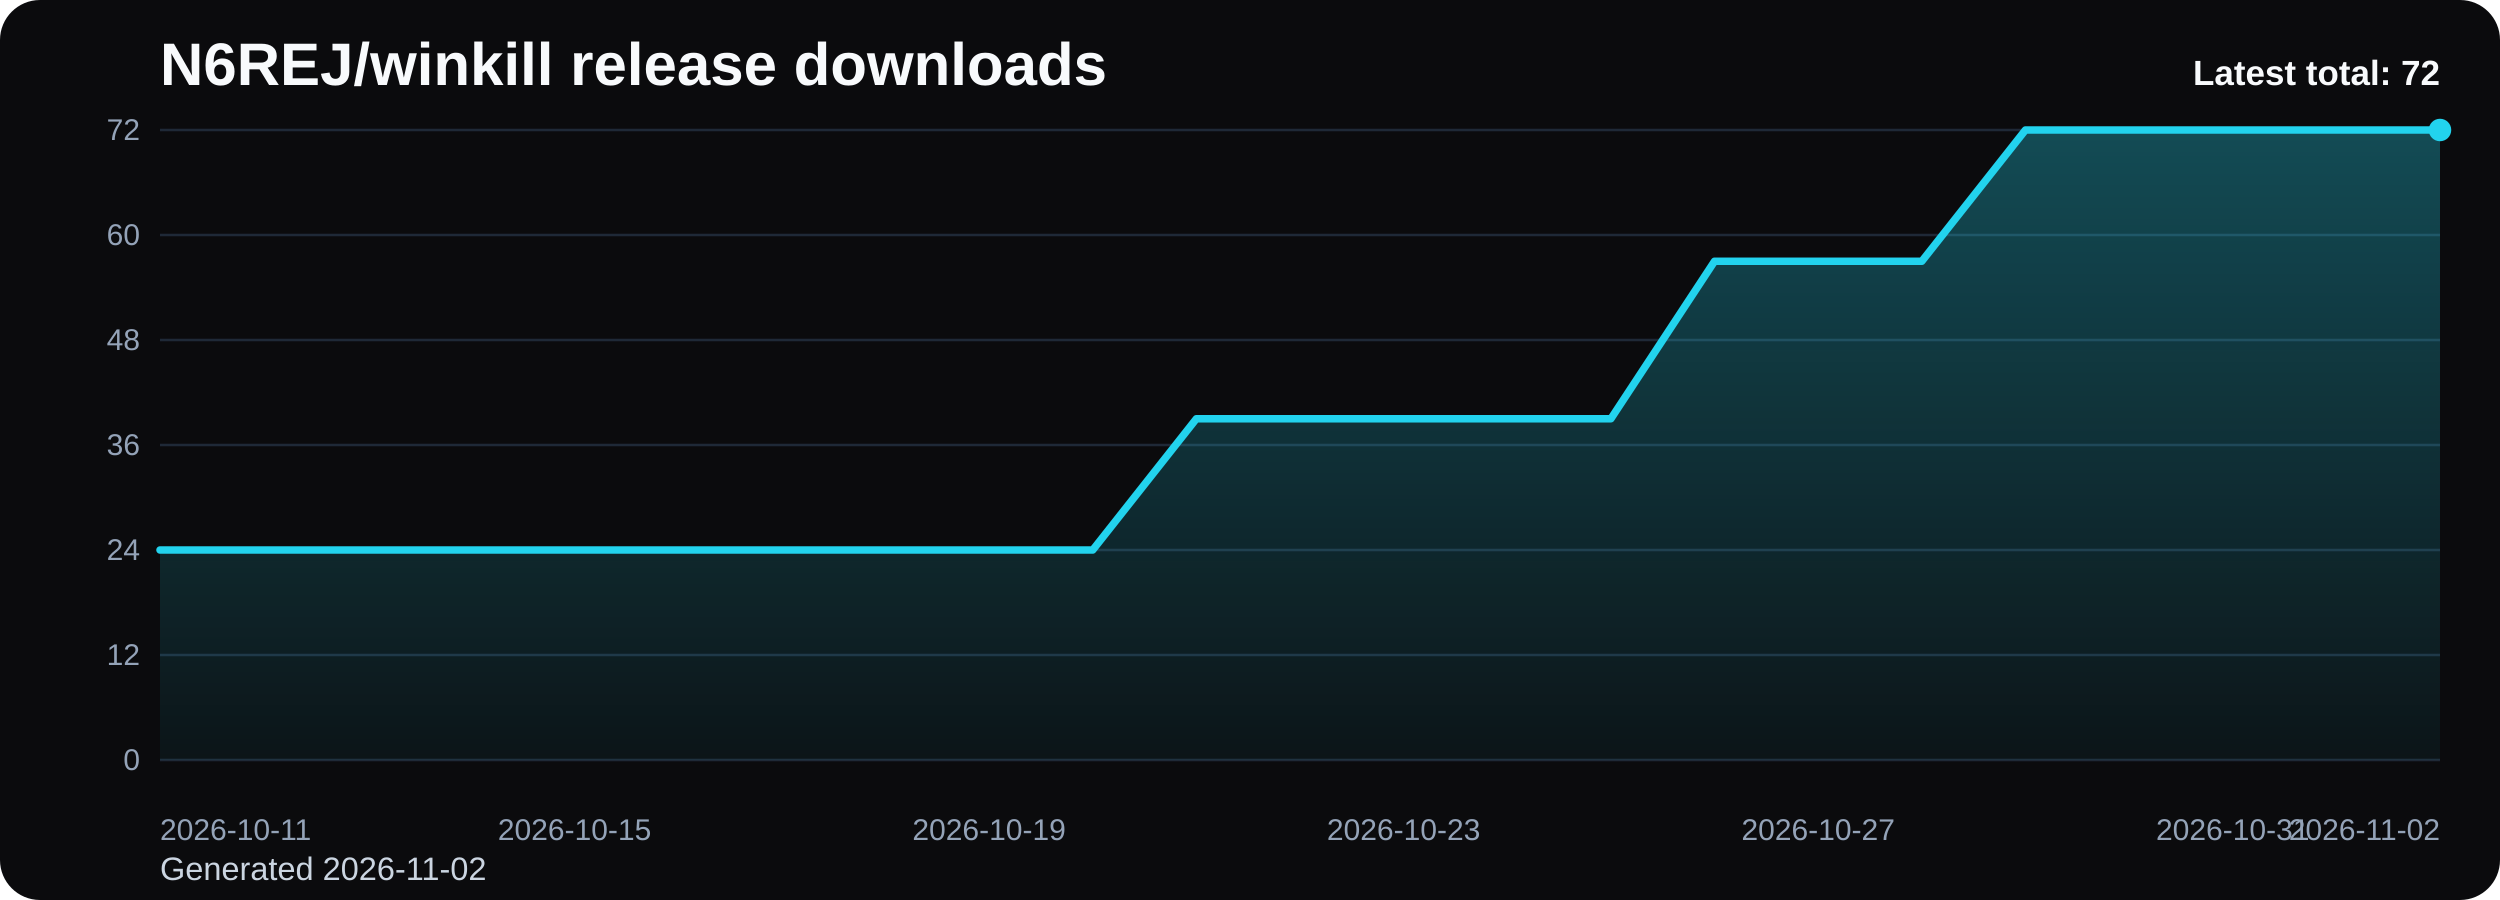
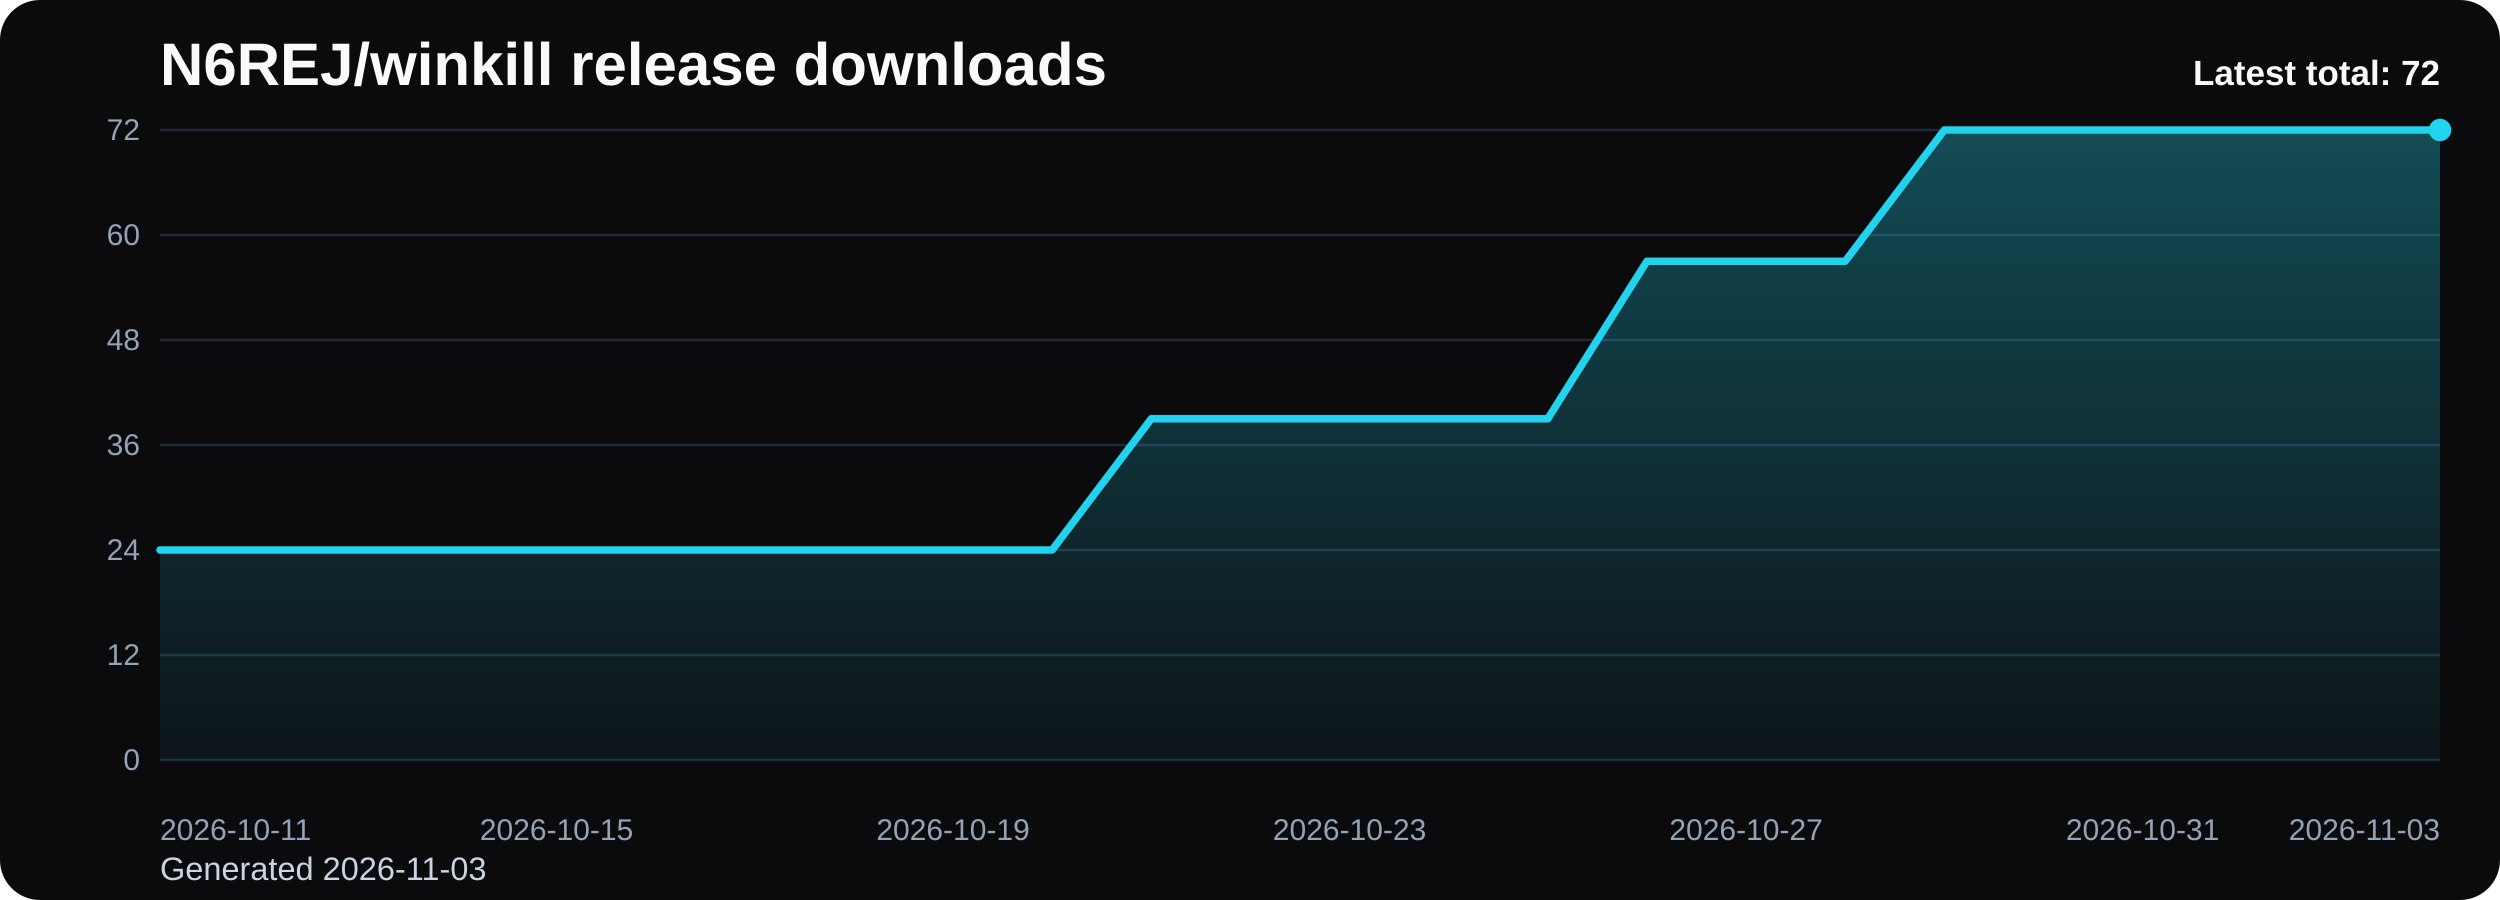
<svg xmlns="http://www.w3.org/2000/svg" viewBox="0 0 1000 360" role="img" aria-label="N6REJ/winkill release downloads chart">
  <defs>
    <linearGradient id="fill-total-trend-black" x1="0" y1="0" x2="0" y2="1">
      <stop offset="0%" stop-color="#22d3ee" stop-opacity="0.32" />
      <stop offset="100%" stop-color="#22d3ee" stop-opacity="0.05" />
    </linearGradient>
    <style>
      .bg { fill: #0b0b0d; }
      .title { font: 700 24px Arial, sans-serif; fill: #f8fafc; }
      .sub { font: 400 13px Arial, sans-serif; fill: #cbd5e1; }
      .grid { stroke: #1f2937; stroke-width: 1; }
      .axis { font: 400 12px Arial, sans-serif; fill: #94a3b8; }
      .line { fill: none; stroke: #22d3ee; stroke-width: 3; stroke-linecap: round; stroke-linejoin: round; }
      .dot { fill: #22d3ee; }
      .value { font: 600 11px Arial, sans-serif; fill: #cbd5e1; }
      .latest { font: 700 14px Arial, sans-serif; fill: #f8fafc; }
    </style>
  </defs>
  <rect class="bg" x="0" y="0" width="1000" height="360" rx="16" />
  <text class="title" x="64" y="34">N6REJ/winkill release downloads</text>
-   <text class="sub" x="64" y="352">Generated 2026-11-02</text>
+   <text class="sub" x="64" y="352">Generated 2026-11-03</text>
  <line x1="64" y1="52.00" x2="976" y2="52.00" class="grid" />
  <text x="56" y="56.00" text-anchor="end" class="axis">72</text>
  <line x1="64" y1="94.00" x2="976" y2="94.00" class="grid" />
  <text x="56" y="98.00" text-anchor="end" class="axis">60</text>
  <line x1="64" y1="136.00" x2="976" y2="136.00" class="grid" />
  <text x="56" y="140.00" text-anchor="end" class="axis">48</text>
  <line x1="64" y1="178.00" x2="976" y2="178.00" class="grid" />
  <text x="56" y="182.00" text-anchor="end" class="axis">36</text>
  <line x1="64" y1="220.00" x2="976" y2="220.00" class="grid" />
  <text x="56" y="224.00" text-anchor="end" class="axis">24</text>
  <line x1="64" y1="262.00" x2="976" y2="262.00" class="grid" />
  <text x="56" y="266.00" text-anchor="end" class="axis">12</text>
  <line x1="64" y1="304.00" x2="976" y2="304.00" class="grid" />
  <text x="56" y="308.00" text-anchor="end" class="axis">0</text>
-   <path d="M 64.00 304 L 64.00 220.00 L 105.45 220.00 L 146.91 220.00 L 188.36 220.00 L 229.82 220.00 L 271.27 220.00 L 312.73 220.00 L 354.18 220.00 L 395.64 220.00 L 437.09 220.00 L 478.55 167.50 L 520.00 167.50 L 561.45 167.50 L 602.91 167.50 L 644.36 167.50 L 685.82 104.50 L 727.27 104.50 L 768.73 104.50 L 810.18 52.00 L 851.64 52.00 L 893.09 52.00 L 934.55 52.00 L 976.00 52.00 L 976.00 304 Z" fill="url(#fill-total-trend-black)" />
-   <polyline class="line" points="64.00,220.00 105.45,220.00 146.91,220.00 188.36,220.00 229.82,220.00 271.27,220.00 312.73,220.00 354.18,220.00 395.64,220.00 437.09,220.00 478.55,167.50 520.00,167.50 561.45,167.50 602.91,167.50 644.36,167.50 685.82,104.50 727.27,104.50 768.73,104.50 810.18,52.00 851.64,52.00 893.09,52.00 934.55,52.00 976.00,52.00" />
+   <path d="M 64.00 304 L 64.00 220.00 L 103.65 220.00 L 143.30 220.00 L 182.96 220.00 L 222.61 220.00 L 262.26 220.00 L 301.91 220.00 L 341.57 220.00 L 381.22 220.00 L 420.87 220.00 L 460.52 167.50 L 500.17 167.50 L 539.83 167.50 L 579.48 167.50 L 619.13 167.50 L 658.78 104.50 L 698.43 104.50 L 738.09 104.50 L 777.74 52.00 L 817.39 52.00 L 857.04 52.00 L 896.70 52.00 L 936.35 52.00 L 976.00 52.00 L 976.00 304 Z" fill="url(#fill-total-trend-black)" />
+   <polyline class="line" points="64.00,220.00 103.65,220.00 143.30,220.00 182.96,220.00 222.61,220.00 262.26,220.00 301.91,220.00 341.57,220.00 381.22,220.00 420.87,220.00 460.52,167.50 500.17,167.50 539.83,167.50 579.48,167.50 619.13,167.50 658.78,104.50 698.43,104.50 738.09,104.50 777.74,52.00 817.39,52.00 857.04,52.00 896.70,52.00 936.35,52.00 976.00,52.00" />
  <circle class="dot" cx="976.00" cy="52.00" r="4.5" />
  <text class="axis" x="64.00" y="336" text-anchor="start">2026-10-11</text>
-   <text class="axis" x="229.82" y="336" text-anchor="middle">2026-10-15</text>
-   <text class="axis" x="395.64" y="336" text-anchor="middle">2026-10-19</text>
-   <text class="axis" x="561.45" y="336" text-anchor="middle">2026-10-23</text>
-   <text class="axis" x="727.27" y="336" text-anchor="middle">2026-10-27</text>
-   <text class="axis" x="893.09" y="336" text-anchor="middle">2026-10-31</text>
-   <text class="axis" x="976.00" y="336" text-anchor="end">2026-11-02</text>
+   <text class="axis" x="222.61" y="336" text-anchor="middle">2026-10-15</text>
+   <text class="axis" x="381.22" y="336" text-anchor="middle">2026-10-19</text>
+   <text class="axis" x="539.83" y="336" text-anchor="middle">2026-10-23</text>
+   <text class="axis" x="698.43" y="336" text-anchor="middle">2026-10-27</text>
+   <text class="axis" x="857.04" y="336" text-anchor="middle">2026-10-31</text>
+   <text class="axis" x="976.00" y="336" text-anchor="end">2026-11-03</text>
  <text class="latest" x="976" y="34" text-anchor="end">Latest total: 72</text>
</svg>
